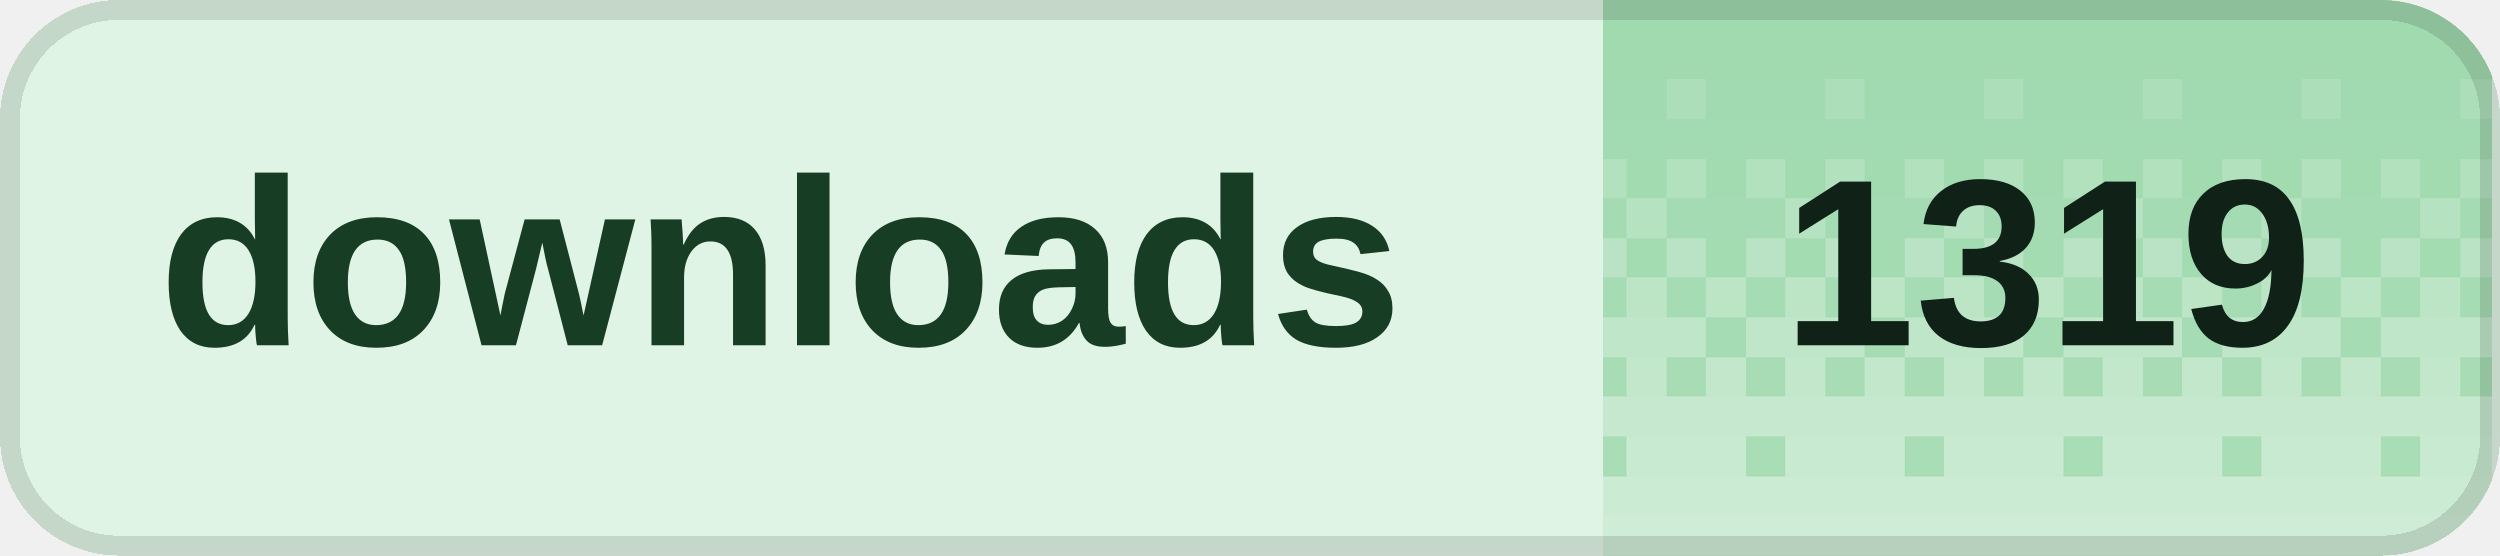
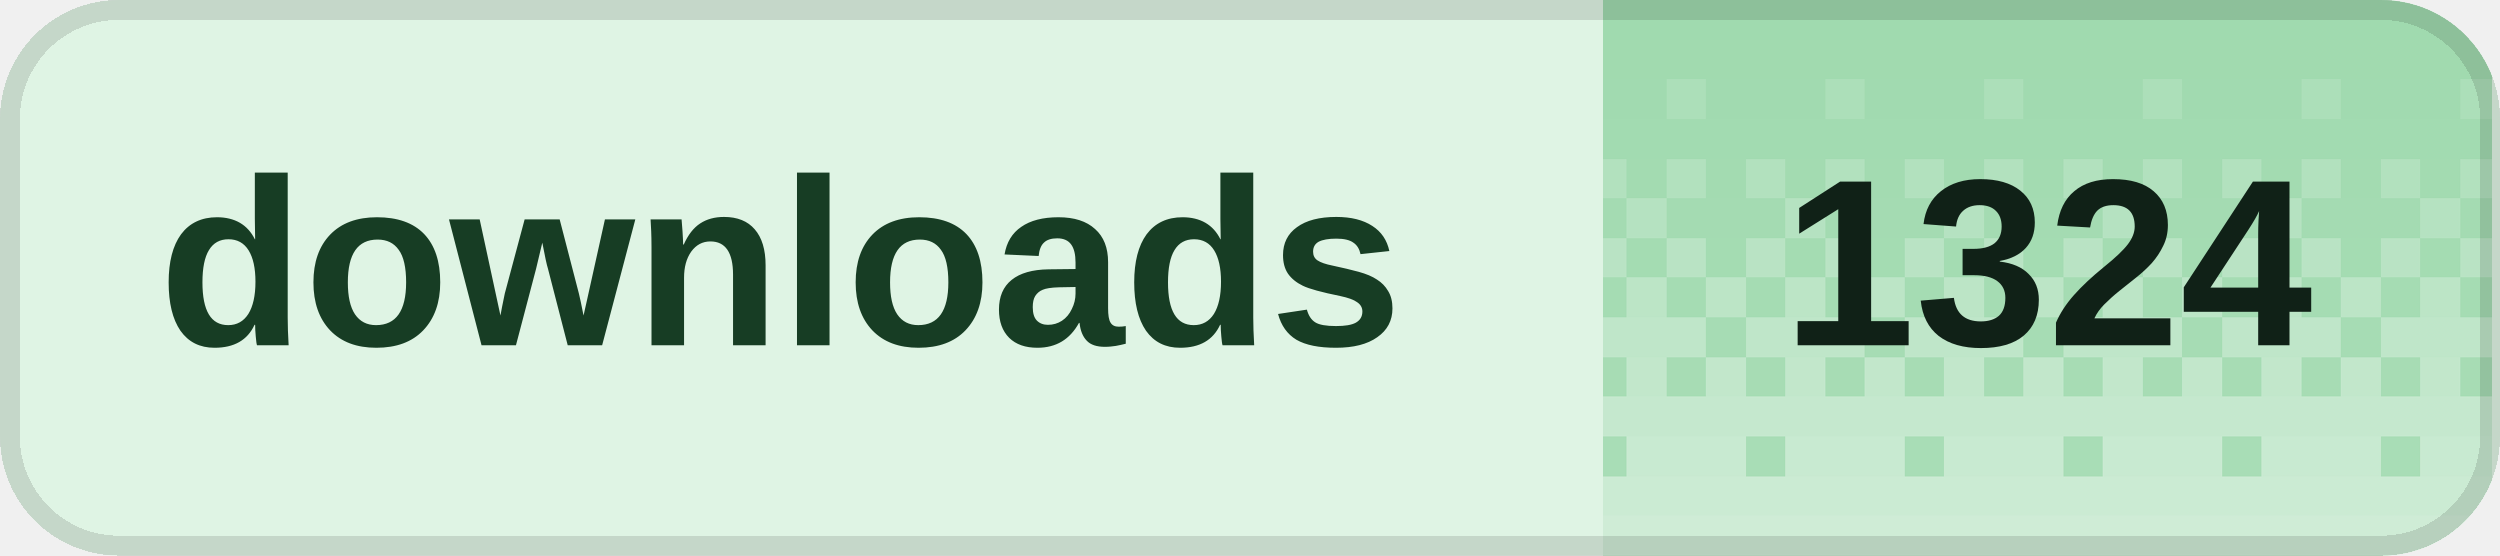
<svg xmlns="http://www.w3.org/2000/svg" width="126" height="28" viewBox="0 0 126 28" role="img" aria-labelledby="title desc" shape-rendering="crispEdges">
  <defs>
    <clipPath id="badge-clip">
      <rect width="126" height="28" rx="6" />
    </clipPath>
    <pattern id="dither" width="8" height="28" patternUnits="userSpaceOnUse">
      <rect x="0" y="0" width="2" height="2" fill="#fff" fill-opacity="0.020" />
      <rect x="2" y="0" width="2" height="2" fill="#fff" fill-opacity="0.020" />
      <rect x="4" y="0" width="2" height="2" fill="#fff" fill-opacity="0.020" />
      <rect x="6" y="0" width="2" height="2" fill="#fff" fill-opacity="0.020" />
      <rect x="0" y="2" width="2" height="2" fill="#fff" fill-opacity="0.028" />
      <rect x="2" y="2" width="2" height="2" fill="#fff" fill-opacity="0.028" />
      <rect x="4" y="2" width="2" height="2" fill="#fff" fill-opacity="0.028" />
      <rect x="6" y="2" width="2" height="2" fill="#fff" fill-opacity="0.028" />
      <rect x="0" y="4" width="2" height="2" fill="#fff" fill-opacity="0.036" />
      <rect x="2" y="4" width="2" height="2" fill="#fff" fill-opacity="0.036" />
      <rect x="4" y="4" width="2" height="2" fill="#fff" fill-opacity="0.145" />
      <rect x="6" y="4" width="2" height="2" fill="#fff" fill-opacity="0.036" />
      <rect x="0" y="6" width="2" height="2" fill="#fff" fill-opacity="0.044" />
      <rect x="2" y="6" width="2" height="2" fill="#fff" fill-opacity="0.044" />
      <rect x="4" y="6" width="2" height="2" fill="#fff" fill-opacity="0.044" />
      <rect x="6" y="6" width="2" height="2" fill="#fff" fill-opacity="0.044" />
      <rect x="0" y="8" width="2" height="2" fill="#fff" fill-opacity="0.209" />
      <rect x="2" y="8" width="2" height="2" fill="#fff" fill-opacity="0.052" />
      <rect x="4" y="8" width="2" height="2" fill="#fff" fill-opacity="0.209" />
      <rect x="6" y="8" width="2" height="2" fill="#fff" fill-opacity="0.052" />
      <rect x="0" y="10" width="2" height="2" fill="#fff" fill-opacity="0.060" />
      <rect x="2" y="10" width="2" height="2" fill="#fff" fill-opacity="0.242" />
      <rect x="4" y="10" width="2" height="2" fill="#fff" fill-opacity="0.060" />
      <rect x="6" y="10" width="2" height="2" fill="#fff" fill-opacity="0.060" />
      <rect x="0" y="12" width="2" height="2" fill="#fff" fill-opacity="0.274" />
      <rect x="2" y="12" width="2" height="2" fill="#fff" fill-opacity="0.068" />
      <rect x="4" y="12" width="2" height="2" fill="#fff" fill-opacity="0.274" />
      <rect x="6" y="12" width="2" height="2" fill="#fff" fill-opacity="0.068" />
      <rect x="0" y="14" width="2" height="2" fill="#fff" fill-opacity="0.077" />
      <rect x="2" y="14" width="2" height="2" fill="#fff" fill-opacity="0.306" />
      <rect x="4" y="14" width="2" height="2" fill="#fff" fill-opacity="0.077" />
      <rect x="6" y="14" width="2" height="2" fill="#fff" fill-opacity="0.306" />
      <rect x="0" y="16" width="2" height="2" fill="#fff" fill-opacity="0.338" />
      <rect x="2" y="16" width="2" height="2" fill="#fff" fill-opacity="0.338" />
      <rect x="4" y="16" width="2" height="2" fill="#fff" fill-opacity="0.338" />
      <rect x="6" y="16" width="2" height="2" fill="#fff" fill-opacity="0.085" />
      <rect x="0" y="18" width="2" height="2" fill="#fff" fill-opacity="0.093" />
      <rect x="2" y="18" width="2" height="2" fill="#fff" fill-opacity="0.371" />
      <rect x="4" y="18" width="2" height="2" fill="#fff" fill-opacity="0.093" />
      <rect x="6" y="18" width="2" height="2" fill="#fff" fill-opacity="0.371" />
      <rect x="0" y="20" width="2" height="2" fill="#fff" fill-opacity="0.403" />
      <rect x="2" y="20" width="2" height="2" fill="#fff" fill-opacity="0.403" />
      <rect x="4" y="20" width="2" height="2" fill="#fff" fill-opacity="0.403" />
      <rect x="6" y="20" width="2" height="2" fill="#fff" fill-opacity="0.403" />
      <rect x="0" y="22" width="2" height="2" fill="#fff" fill-opacity="0.109" />
      <rect x="2" y="22" width="2" height="2" fill="#fff" fill-opacity="0.435" />
      <rect x="4" y="22" width="2" height="2" fill="#fff" fill-opacity="0.435" />
      <rect x="6" y="22" width="2" height="2" fill="#fff" fill-opacity="0.435" />
      <rect x="0" y="24" width="2" height="2" fill="#fff" fill-opacity="0.468" />
      <rect x="2" y="24" width="2" height="2" fill="#fff" fill-opacity="0.468" />
      <rect x="4" y="24" width="2" height="2" fill="#fff" fill-opacity="0.468" />
      <rect x="6" y="24" width="2" height="2" fill="#fff" fill-opacity="0.468" />
      <rect x="0" y="26" width="2" height="2" fill="#fff" fill-opacity="0.500" />
      <rect x="2" y="26" width="2" height="2" fill="#fff" fill-opacity="0.500" />
      <rect x="4" y="26" width="2" height="2" fill="#fff" fill-opacity="0.500" />
      <rect x="6" y="26" width="2" height="2" fill="#fff" fill-opacity="0.500" />
    </pattern>
  </defs>
  <g clip-path="url(#badge-clip)">
    <rect width="126" height="28" fill="#dff4e4" />
    <rect x="80.8" width="44.8" height="28" fill="#9ed9ad" />
    <rect x="80.8" width="44.8" height="28" fill="url(#dither)" />
  </g>
  <rect x="0.5" y="0.5" width="125" height="27" rx="5.5" fill="none" stroke="#000" stroke-opacity="0.12" />
  <g fill="#173d24" font-family="Geist,Arial,sans-serif" font-size="12" font-weight="600" dominant-baseline="middle">
    <text x="8" y="14">downloads</text>
  </g>
-   <text x="103.2" y="14" fill="#102117" font-family="Geist,Arial,sans-serif" font-size="12" font-weight="700" text-anchor="middle" dominant-baseline="middle">1319</text>
+   <text x="103.2" y="14" fill="#102117" font-family="Geist,Arial,sans-serif" font-size="12" font-weight="700" text-anchor="middle" dominant-baseline="middle">1324</text>
</svg>
